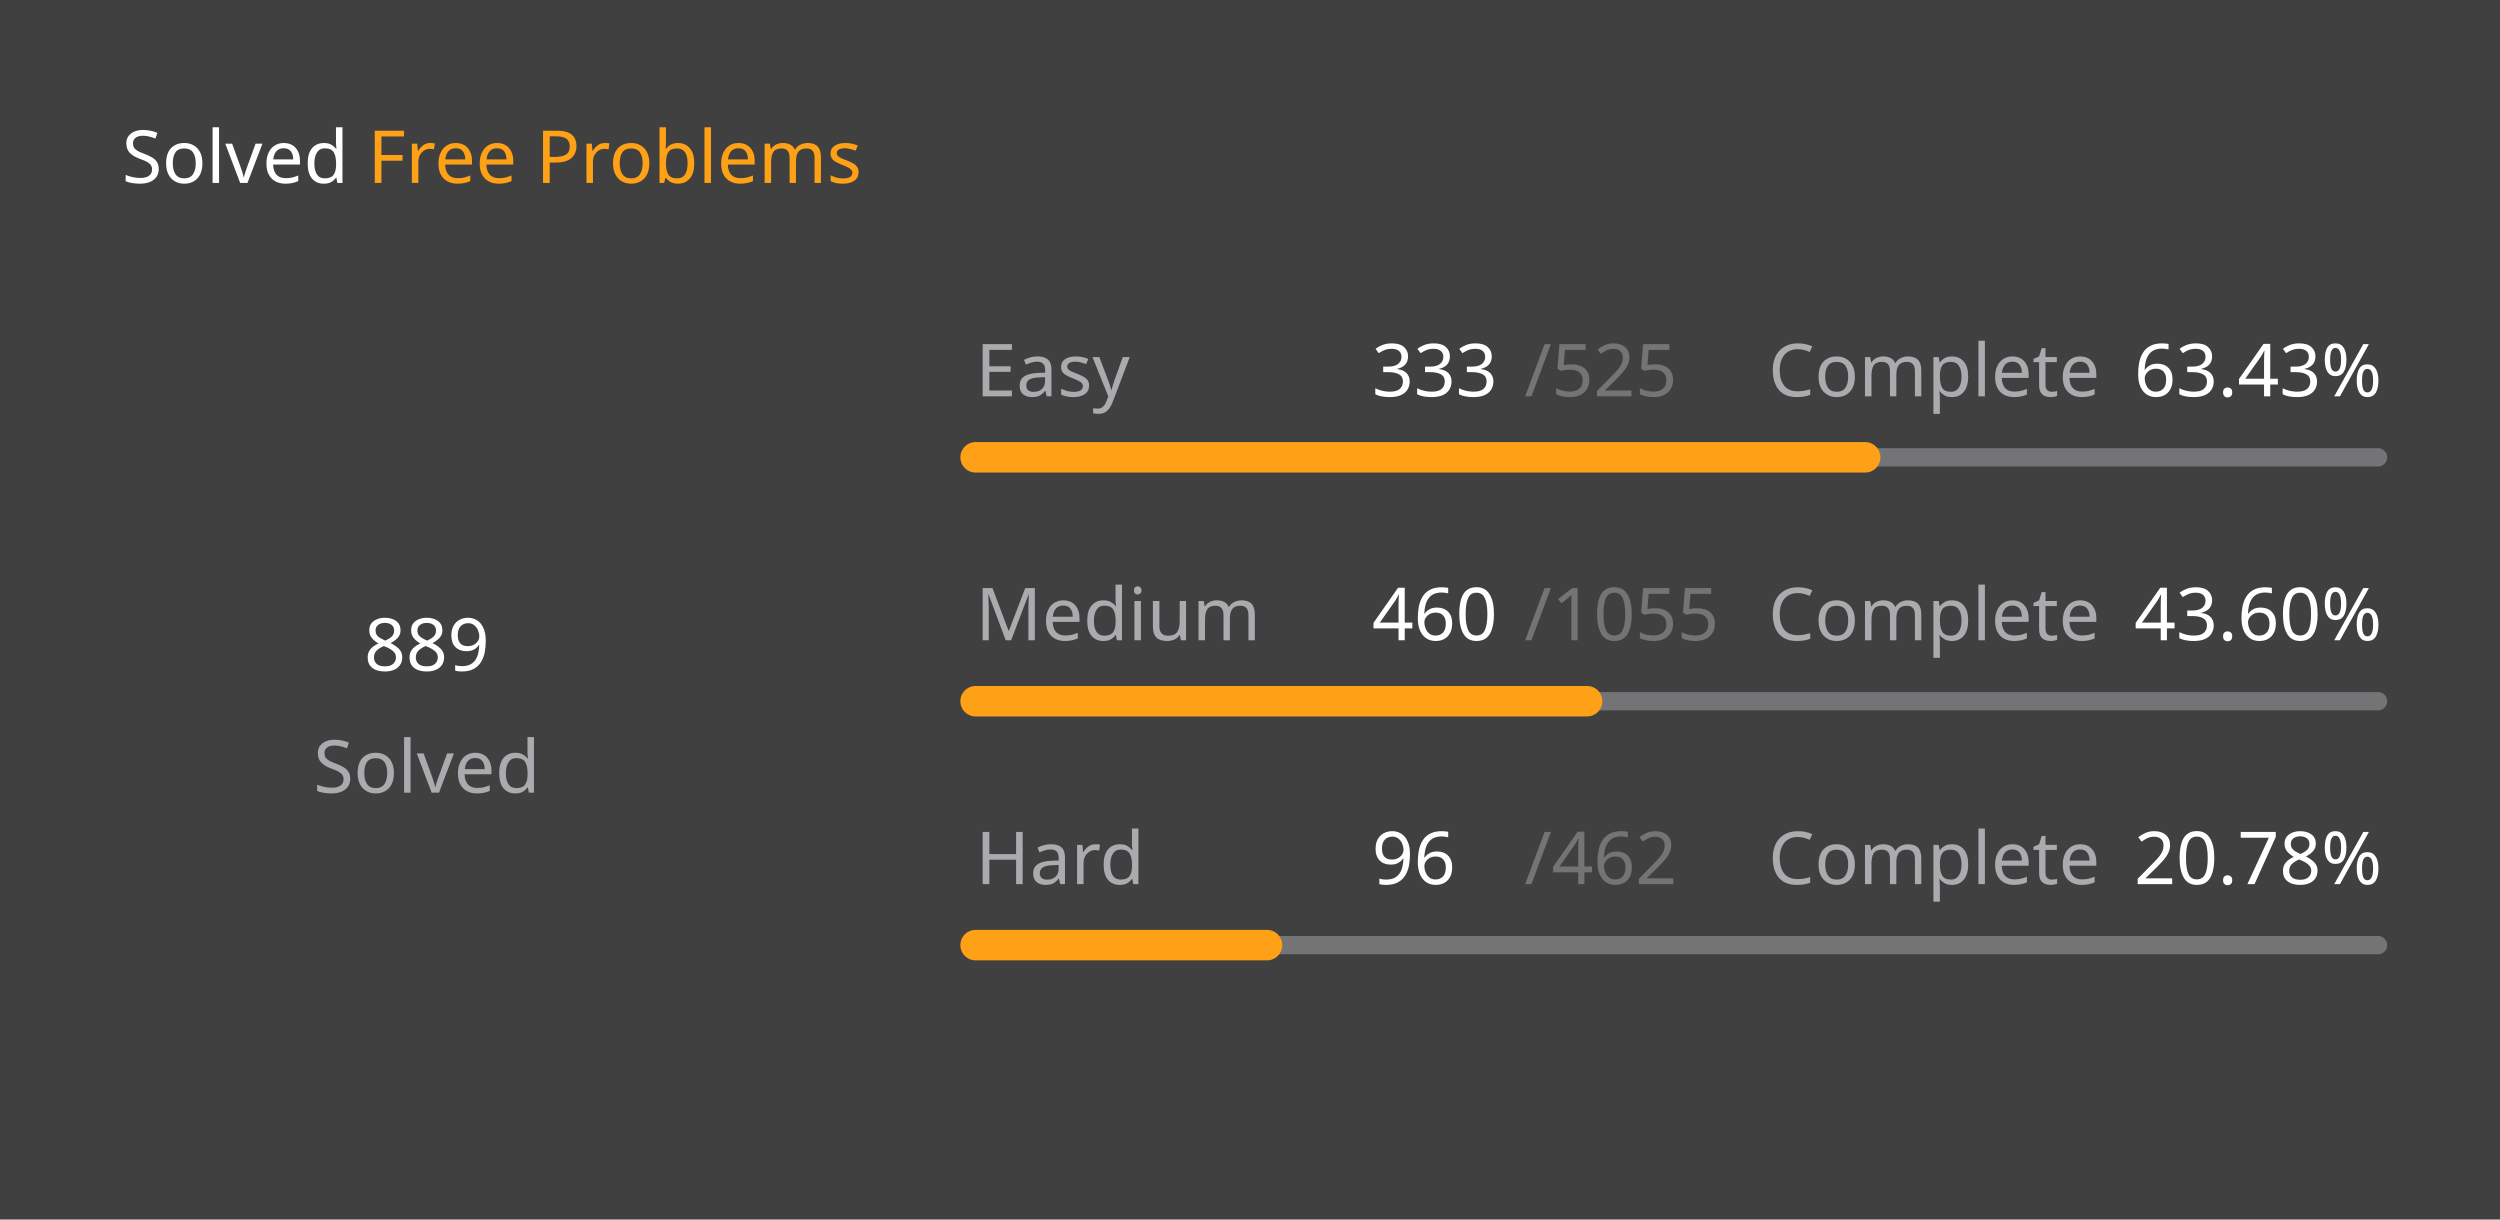
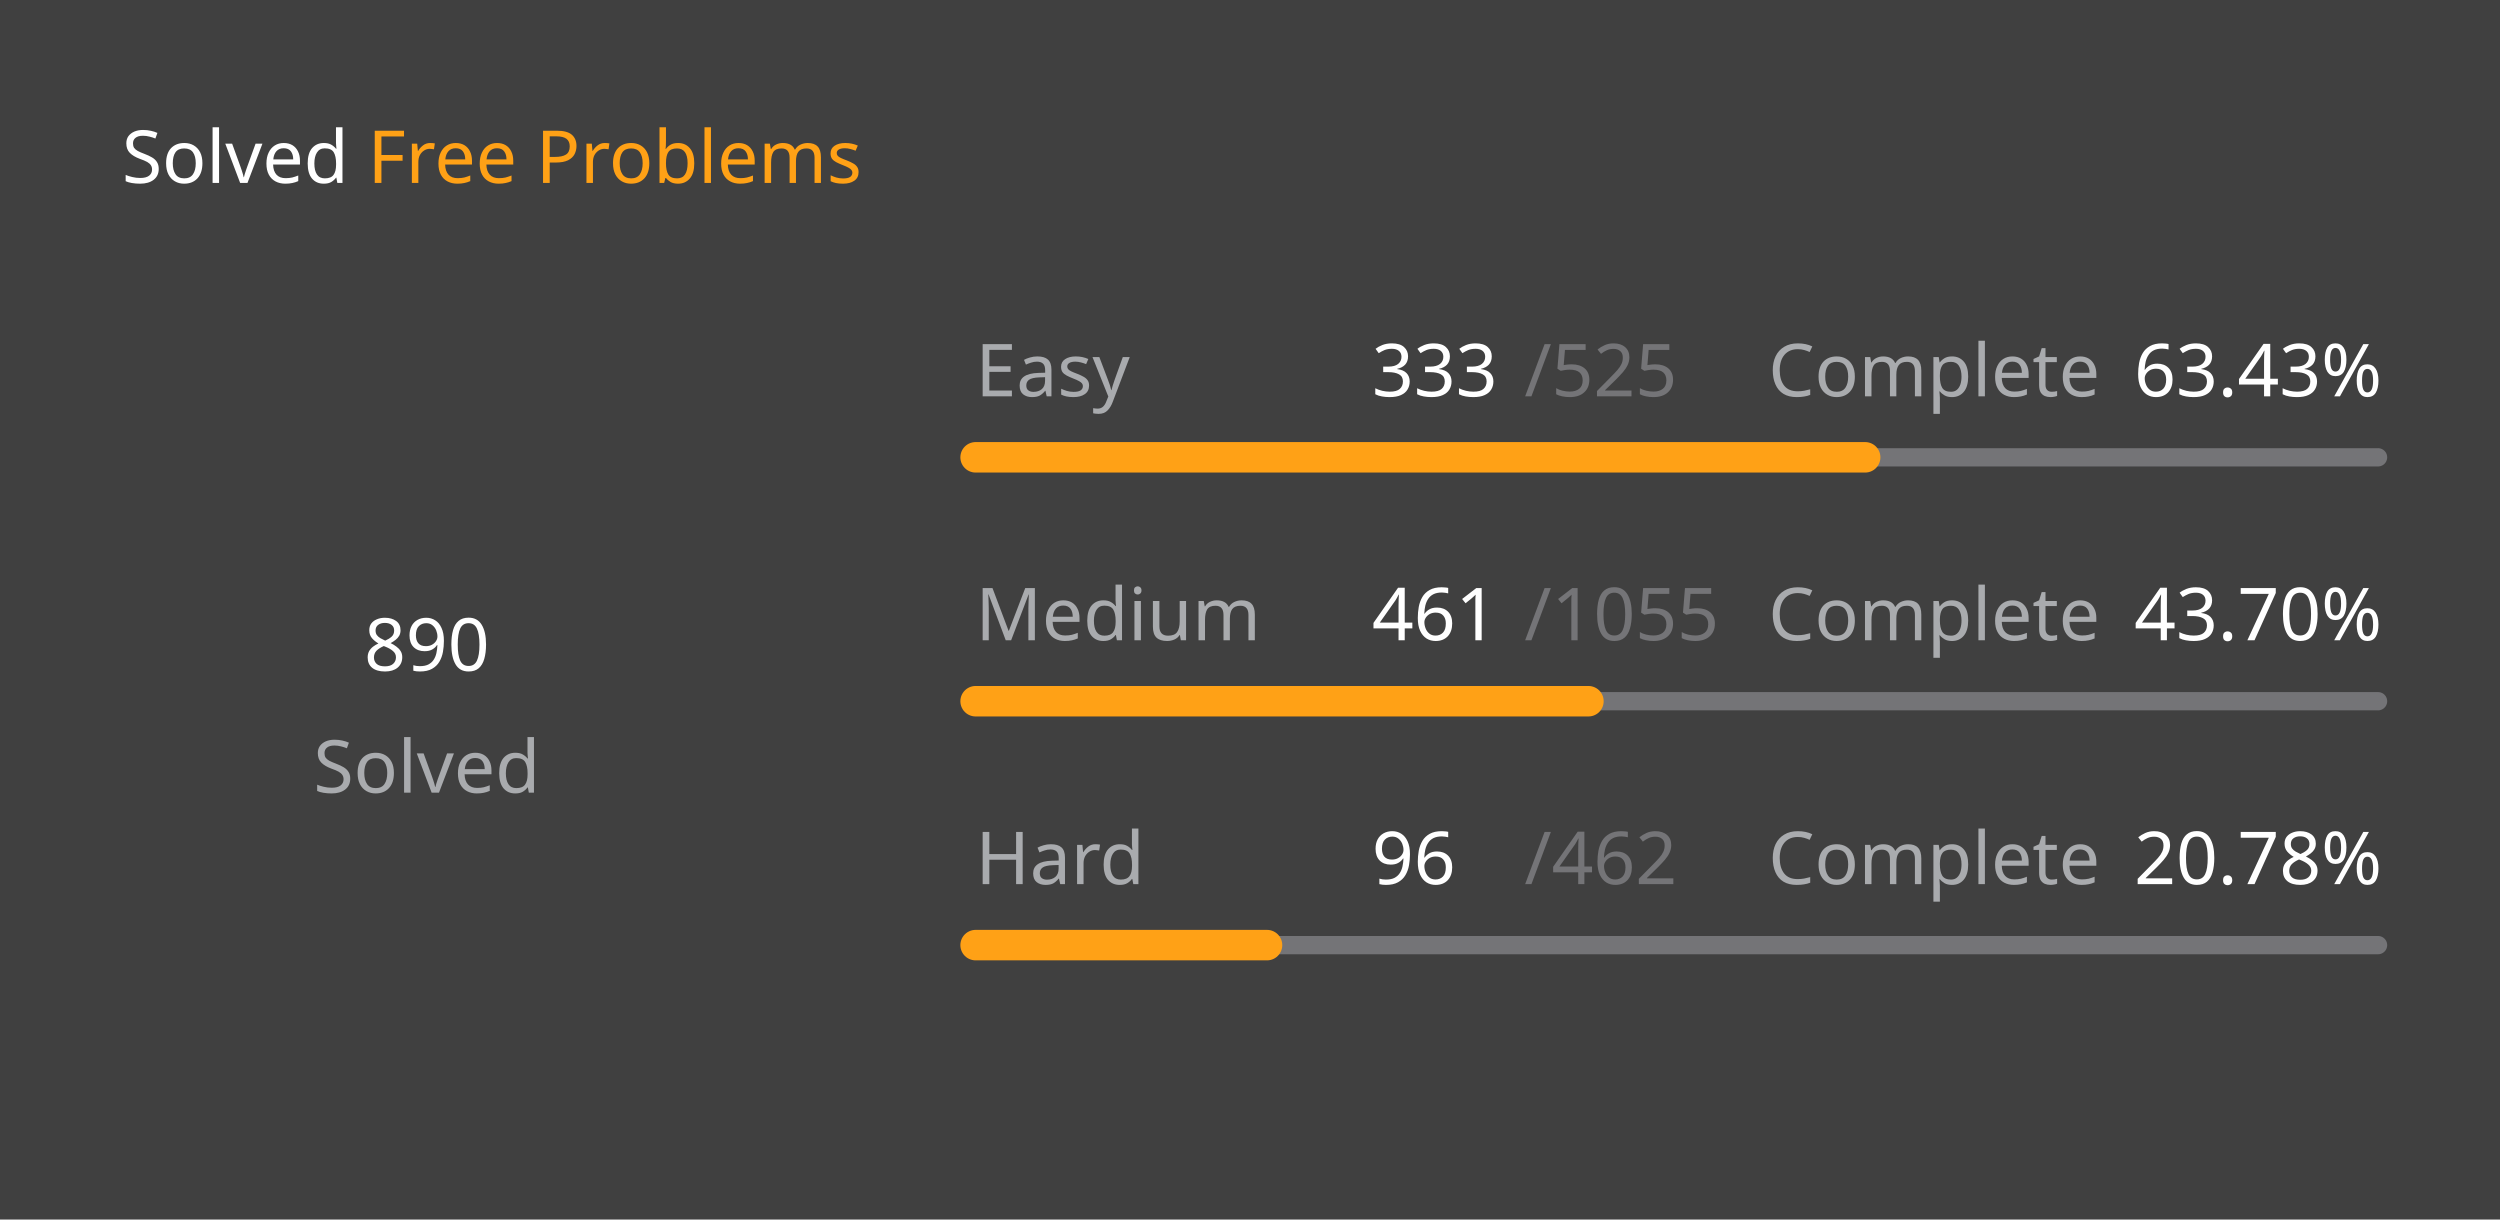
<svg xmlns="http://www.w3.org/2000/svg" version="1.1" height="200" width="410" viewBox="0 0 410 200">
  <style>*{font-family: "Segoe UI", Tahoma, Geneva, Verdana, sans-serif;}</style>
  <style>.title{font-weight: 500;font-size: 1rem;}</style>
  <style>.rotate-90{transform: rotate(-90deg);transform-origin: center;transform-box: fill-box;}</style>
  <style>.state{font-size: .75rem;}</style>
  <style>.light{color: #ffffff;fill: #ffffff;}</style>
  <style>.light-gray{color: #eff2f699;fill: #eff2f699;}</style>
  <style>.dark-gray{color: #ebebf54d;fill: #ebebf54d;}</style>
  <style>.gray{color: #747474;fill: #747474;}</style>
  <style>.orange{color: #ffa116;fill: #ffa116;}</style>
  <style>.background{color: #404040;fill: #404040;}</style>
  <rect fill="#404040" x="0" y="0" width="410" height="200" rx="0.5rem" />
  <g text-anchor="start" text-decoration="1" class="title">
    <text x="20" y="30">
      <tspan class="light">Solved</tspan>
      <tspan class="orange">Free Problems</tspan>
    </text>
  </g>
  <g class="rotate-90">
    <circle fill="none" cx="70" cy="110" r="46" stroke="#747474" stroke-width="3" stroke-linecap="round" />
-     <circle fill="none" cx="70" cy="110" r="46" stroke="#ffa116" stroke-width="5" stroke-linecap="round" stroke-dasharray="125.83 163.197" stroke-dashoffset="0" data-difficult="ALL" />
+     <circle fill="none" cx="70" cy="110" r="46" stroke="#ffa116" stroke-width="5" stroke-linecap="round" stroke-dasharray="125.971 163.055" stroke-dashoffset="0" data-difficult="ALL" />
  </g>
  <g class="state">
    <g text-anchor="middle">
-       <text x="70" y="110" class="light" font-size="1.2rem">889</text>
+       <text x="70" y="110" class="light" font-size="1.2rem">890</text>
      <text x="70" y="130" class="light-gray">Solved</text>
    </g>
    <g>
      <text x="160" y="65" class="light-gray">Easy</text>
      <text x="225" y="65" class="light">333</text>
      <text x="250" y="65" class="dark-gray">/525</text>
      <text x="290" y="65" class="light-gray">Complete</text>
      <text x="350" y="65" class="light">63.43%</text>
      <path d="M 160 75 L 390 75" stroke-linecap="round" stroke-linejoin="round" stroke="#ebebf54d" stroke-width="3" />
      <path d="M 160 75 L 305.886 75" stroke-linecap="round" stroke-linejoin="round" stroke="#ffa116" stroke-width="5" />
    </g>
    <g>
      <text x="160" y="105" class="light-gray">Medium</text>
-       <text x="225" y="105" class="light">460</text>
+       <text x="225" y="105" class="light">461</text>
      <text x="250" y="105" class="dark-gray">/1055</text>
      <text x="290" y="105" class="light-gray">Complete</text>
-       <text x="350" y="105" class="light">43.60%</text>
+       <text x="350" y="105" class="light">43.70%</text>
      <path d="M 160 115 L 390 115" stroke-linecap="round" stroke-linejoin="round" stroke="#ebebf54d" stroke-width="3" />
-       <path d="M 160 115 L 260.284 115" stroke-linecap="round" stroke-linejoin="round" stroke="#ffa116" stroke-width="5" />
+       <path d="M 160 115 L 260.502 115" stroke-linecap="round" stroke-linejoin="round" stroke="#ffa116" stroke-width="5" />
    </g>
    <g>
      <text x="160" y="145" class="light-gray">Hard</text>
      <text x="225" y="145" class="light">96</text>
      <text x="250" y="145" class="dark-gray">/462</text>
      <text x="290" y="145" class="light-gray">Complete</text>
      <text x="350" y="145" class="light">20.78%</text>
      <path d="M 160 155 L 390 155" stroke-linecap="round" stroke-linejoin="round" stroke="#ebebf54d" stroke-width="3" />
      <path d="M 160 155 L 207.792 155" stroke-linecap="round" stroke-linejoin="round" stroke="#ffa116" stroke-width="5" />
    </g>
  </g>
</svg>
